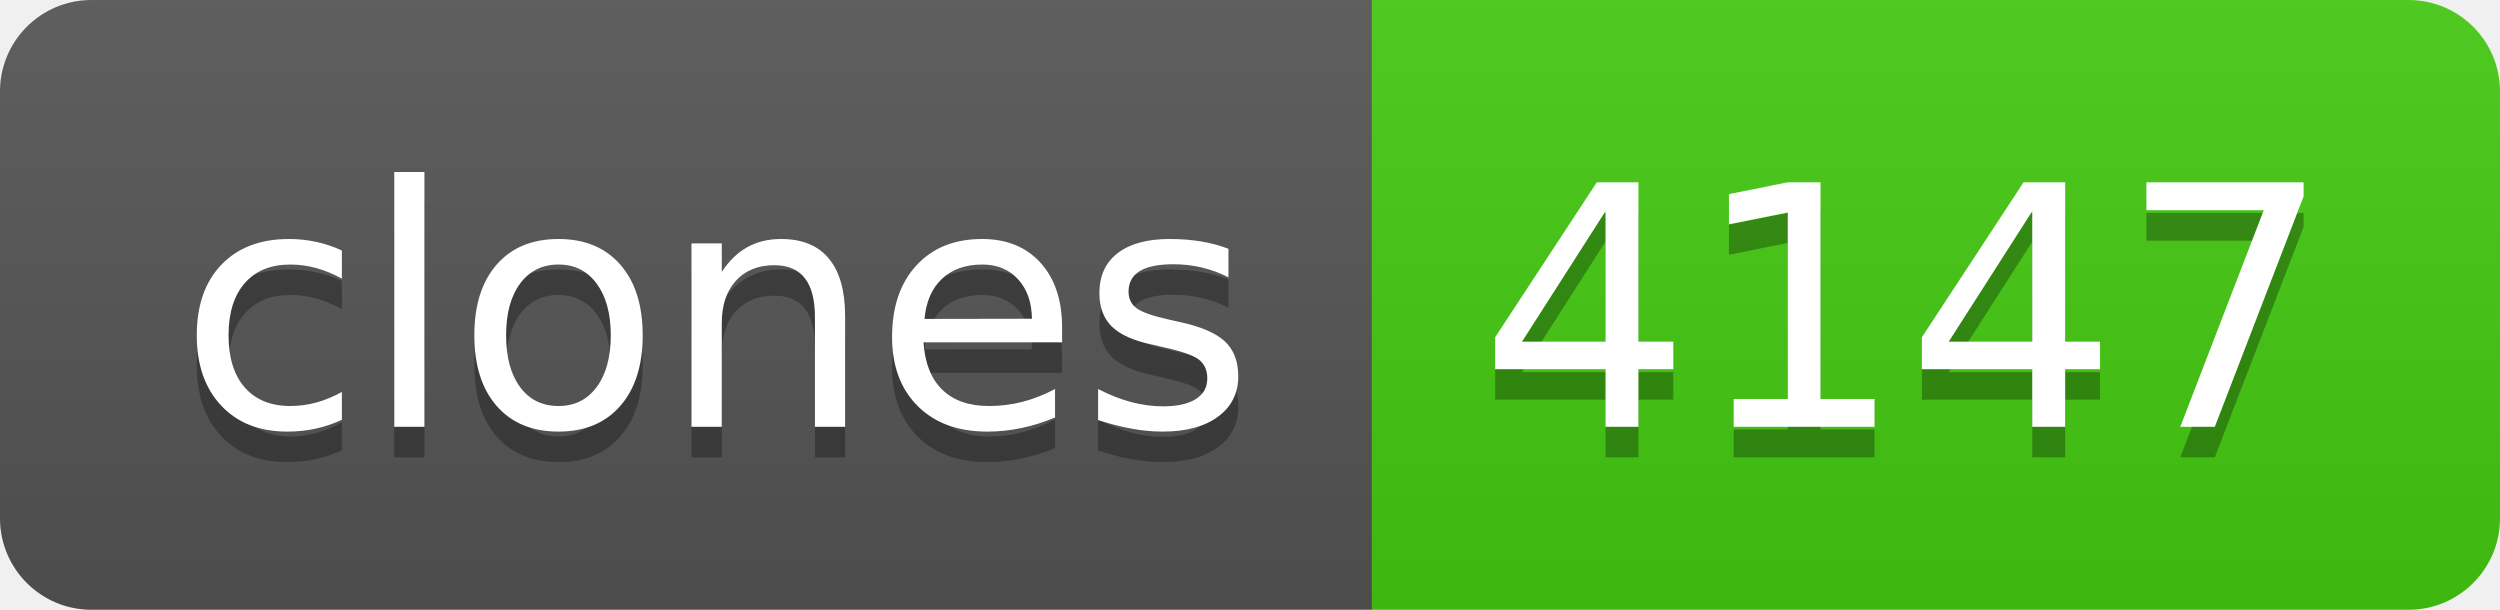
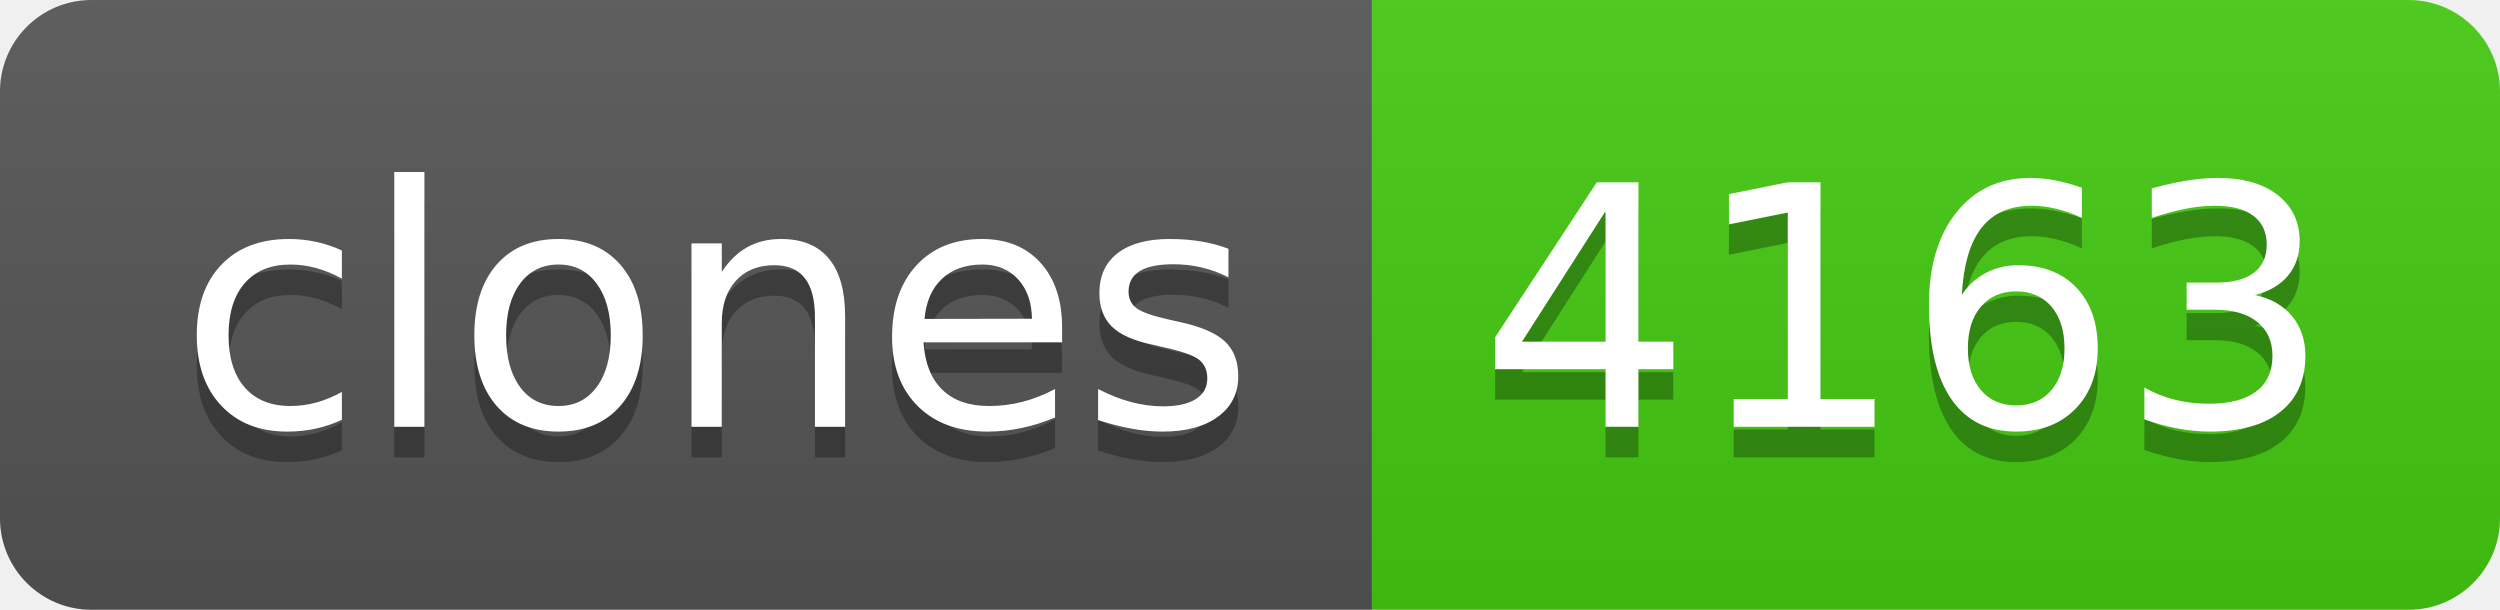
- <svg xmlns="http://www.w3.org/2000/svg" width="82" height="20" role="img" aria-label="clones: 4147">
+ <svg xmlns="http://www.w3.org/2000/svg" width="82" height="20" role="img" aria-label="clones: 4163">
  <linearGradient id="s" x2="0" y2="100%">
    <stop offset="0" stop-color="#bbb" stop-opacity=".1" />
    <stop offset="1" stop-opacity=".1" />
  </linearGradient>
  <clipPath id="r">
    <rect width="82" height="20" rx="3" fill="#fff" />
  </clipPath>
  <g clip-path="url(#r)">
    <rect width="45" height="20" fill="#555" />
    <rect x="45" width="37" height="20" fill="#4c1" />
    <rect width="82" height="20" fill="url(#s)" />
  </g>
  <g fill="#fff" text-anchor="middle" font-family="Verdana,Geneva,DejaVu Sans,sans-serif" text-rendering="geometricPrecision" font-size="110">
    <text aria-hidden="true" x="235" y="150" fill="#010101" fill-opacity=".3" transform="scale(.1)" textLength="350">clones</text>
    <text x="235" y="140" transform="scale(.1)" fill="#fff" textLength="350">clones</text>
-     <text aria-hidden="true" x="625" y="150" fill="#010101" fill-opacity=".3" transform="scale(.1)" textLength="270">4147</text>
-     <text x="625" y="140" transform="scale(.1)" fill="#fff" textLength="270">4147</text>
+     <text aria-hidden="true" x="625" y="150" fill="#010101" fill-opacity=".3" transform="scale(.1)" textLength="270">4163</text>
+     <text x="625" y="140" transform="scale(.1)" fill="#fff" textLength="270">4163</text>
  </g>
</svg>
